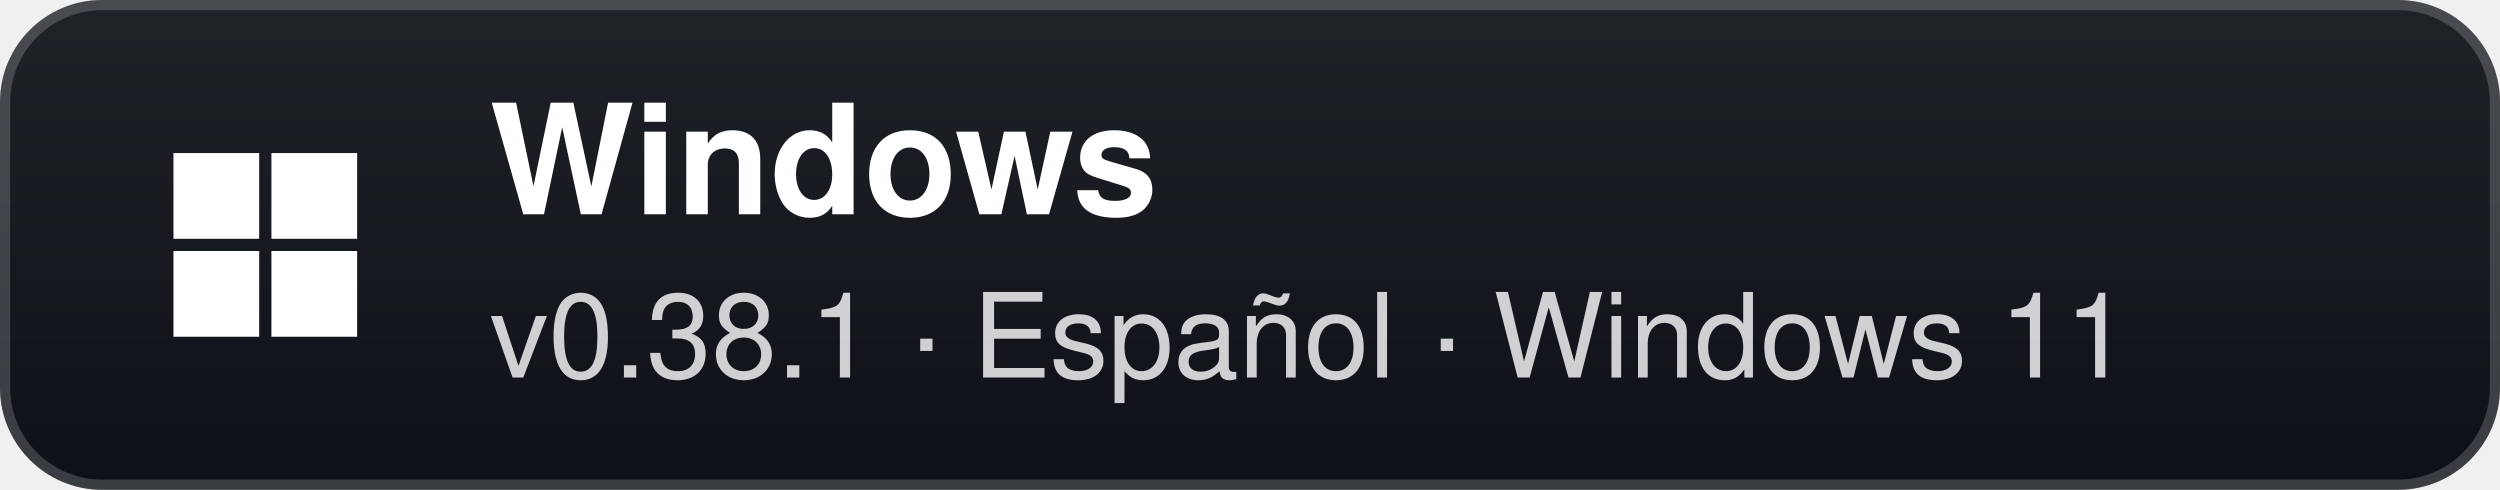
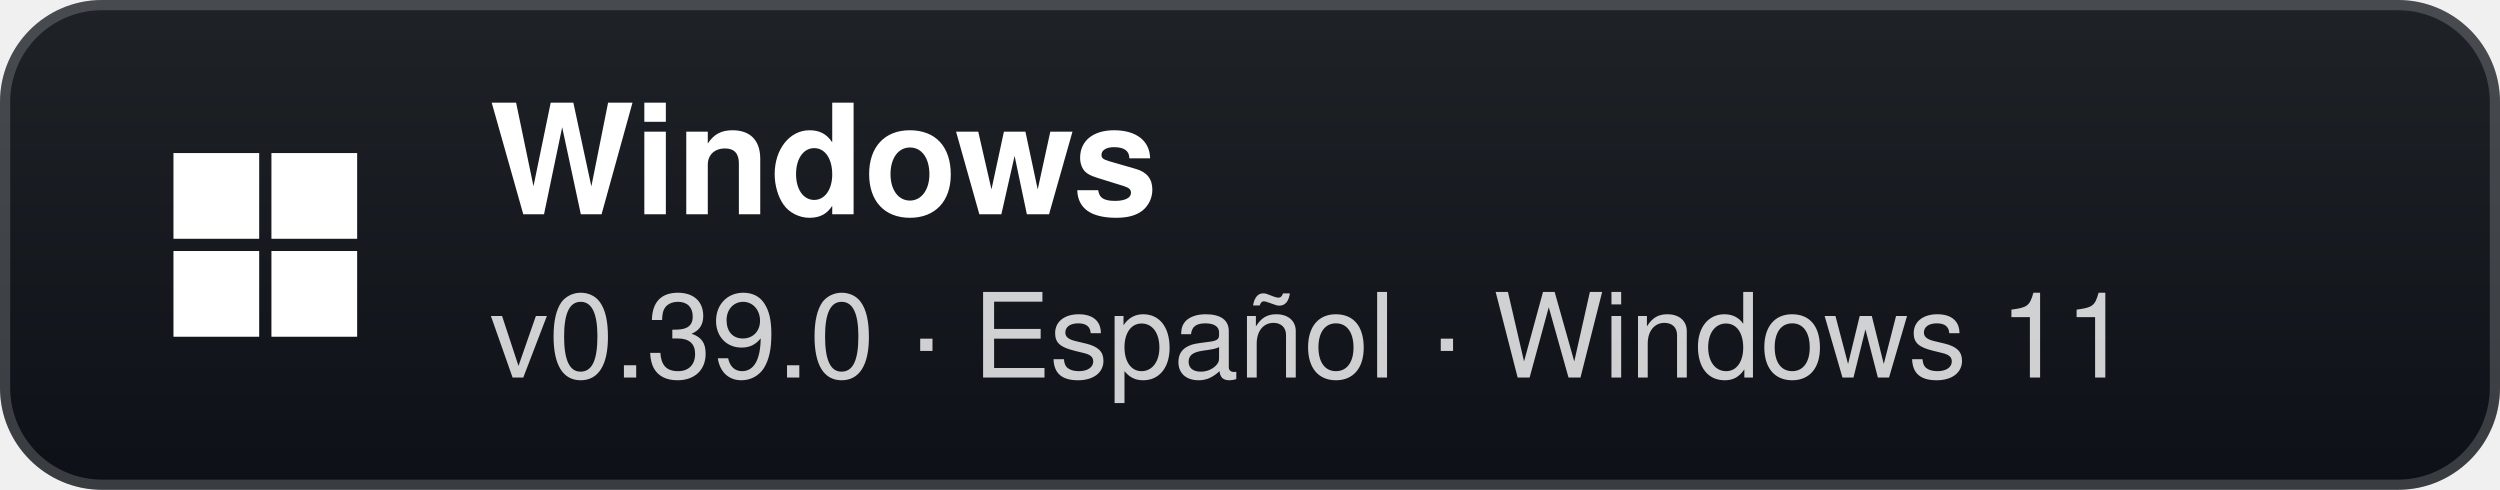
- <svg xmlns="http://www.w3.org/2000/svg" width="245" height="48" viewBox="0 0 245 48" role="img" aria-label="Windows: v0.38.1 · Español · Windows 11">
+ <svg xmlns="http://www.w3.org/2000/svg" width="245" height="48" viewBox="0 0 245 48" role="img" aria-label="Windows: v0.39.0 · Español · Windows 11">
  <defs>
    <linearGradient id="g" x1="0" y1="0" x2="0" y2="1">
      <stop offset="0" stop-color="#1f2328" />
      <stop offset="1" stop-color="#0d1117" />
    </linearGradient>
  </defs>
  <rect width="245" height="48" rx="10" fill="url(#g)" />
  <rect x="0.5" y="0.5" width="244" height="47" rx="9.5" fill="none" stroke="#ffffff" stroke-opacity="0.18" />
  <g transform="translate(26 24)">
    <rect x="-9" y="-9" width="8.4" height="8.4" fill="#fff" />
    <rect x="0.6" y="-9" width="8.4" height="8.4" fill="#fff" />
    <rect x="-9" y="0.6" width="8.4" height="8.4" fill="#fff" />
    <rect x="0.6" y="0.6" width="8.4" height="8.4" fill="#fff" />
  </g>
  <text x="48" y="21" fill="#ffffff" font-family="'Segoe UI',-apple-system,BlinkMacSystemFont,Helvetica,Arial,sans-serif" font-size="15" font-weight="700">Windows</text>
-   <text x="48" y="37" fill="#ffffff" fill-opacity="0.8" font-family="'Segoe UI',-apple-system,BlinkMacSystemFont,Helvetica,Arial,sans-serif" font-size="11.5">v0.38.1 · Español · Windows 11</text>
+   <text x="48" y="37" fill="#ffffff" fill-opacity="0.8" font-family="'Segoe UI',-apple-system,BlinkMacSystemFont,Helvetica,Arial,sans-serif" font-size="11.5">v0.39.0 · Español · Windows 11</text>
</svg>
